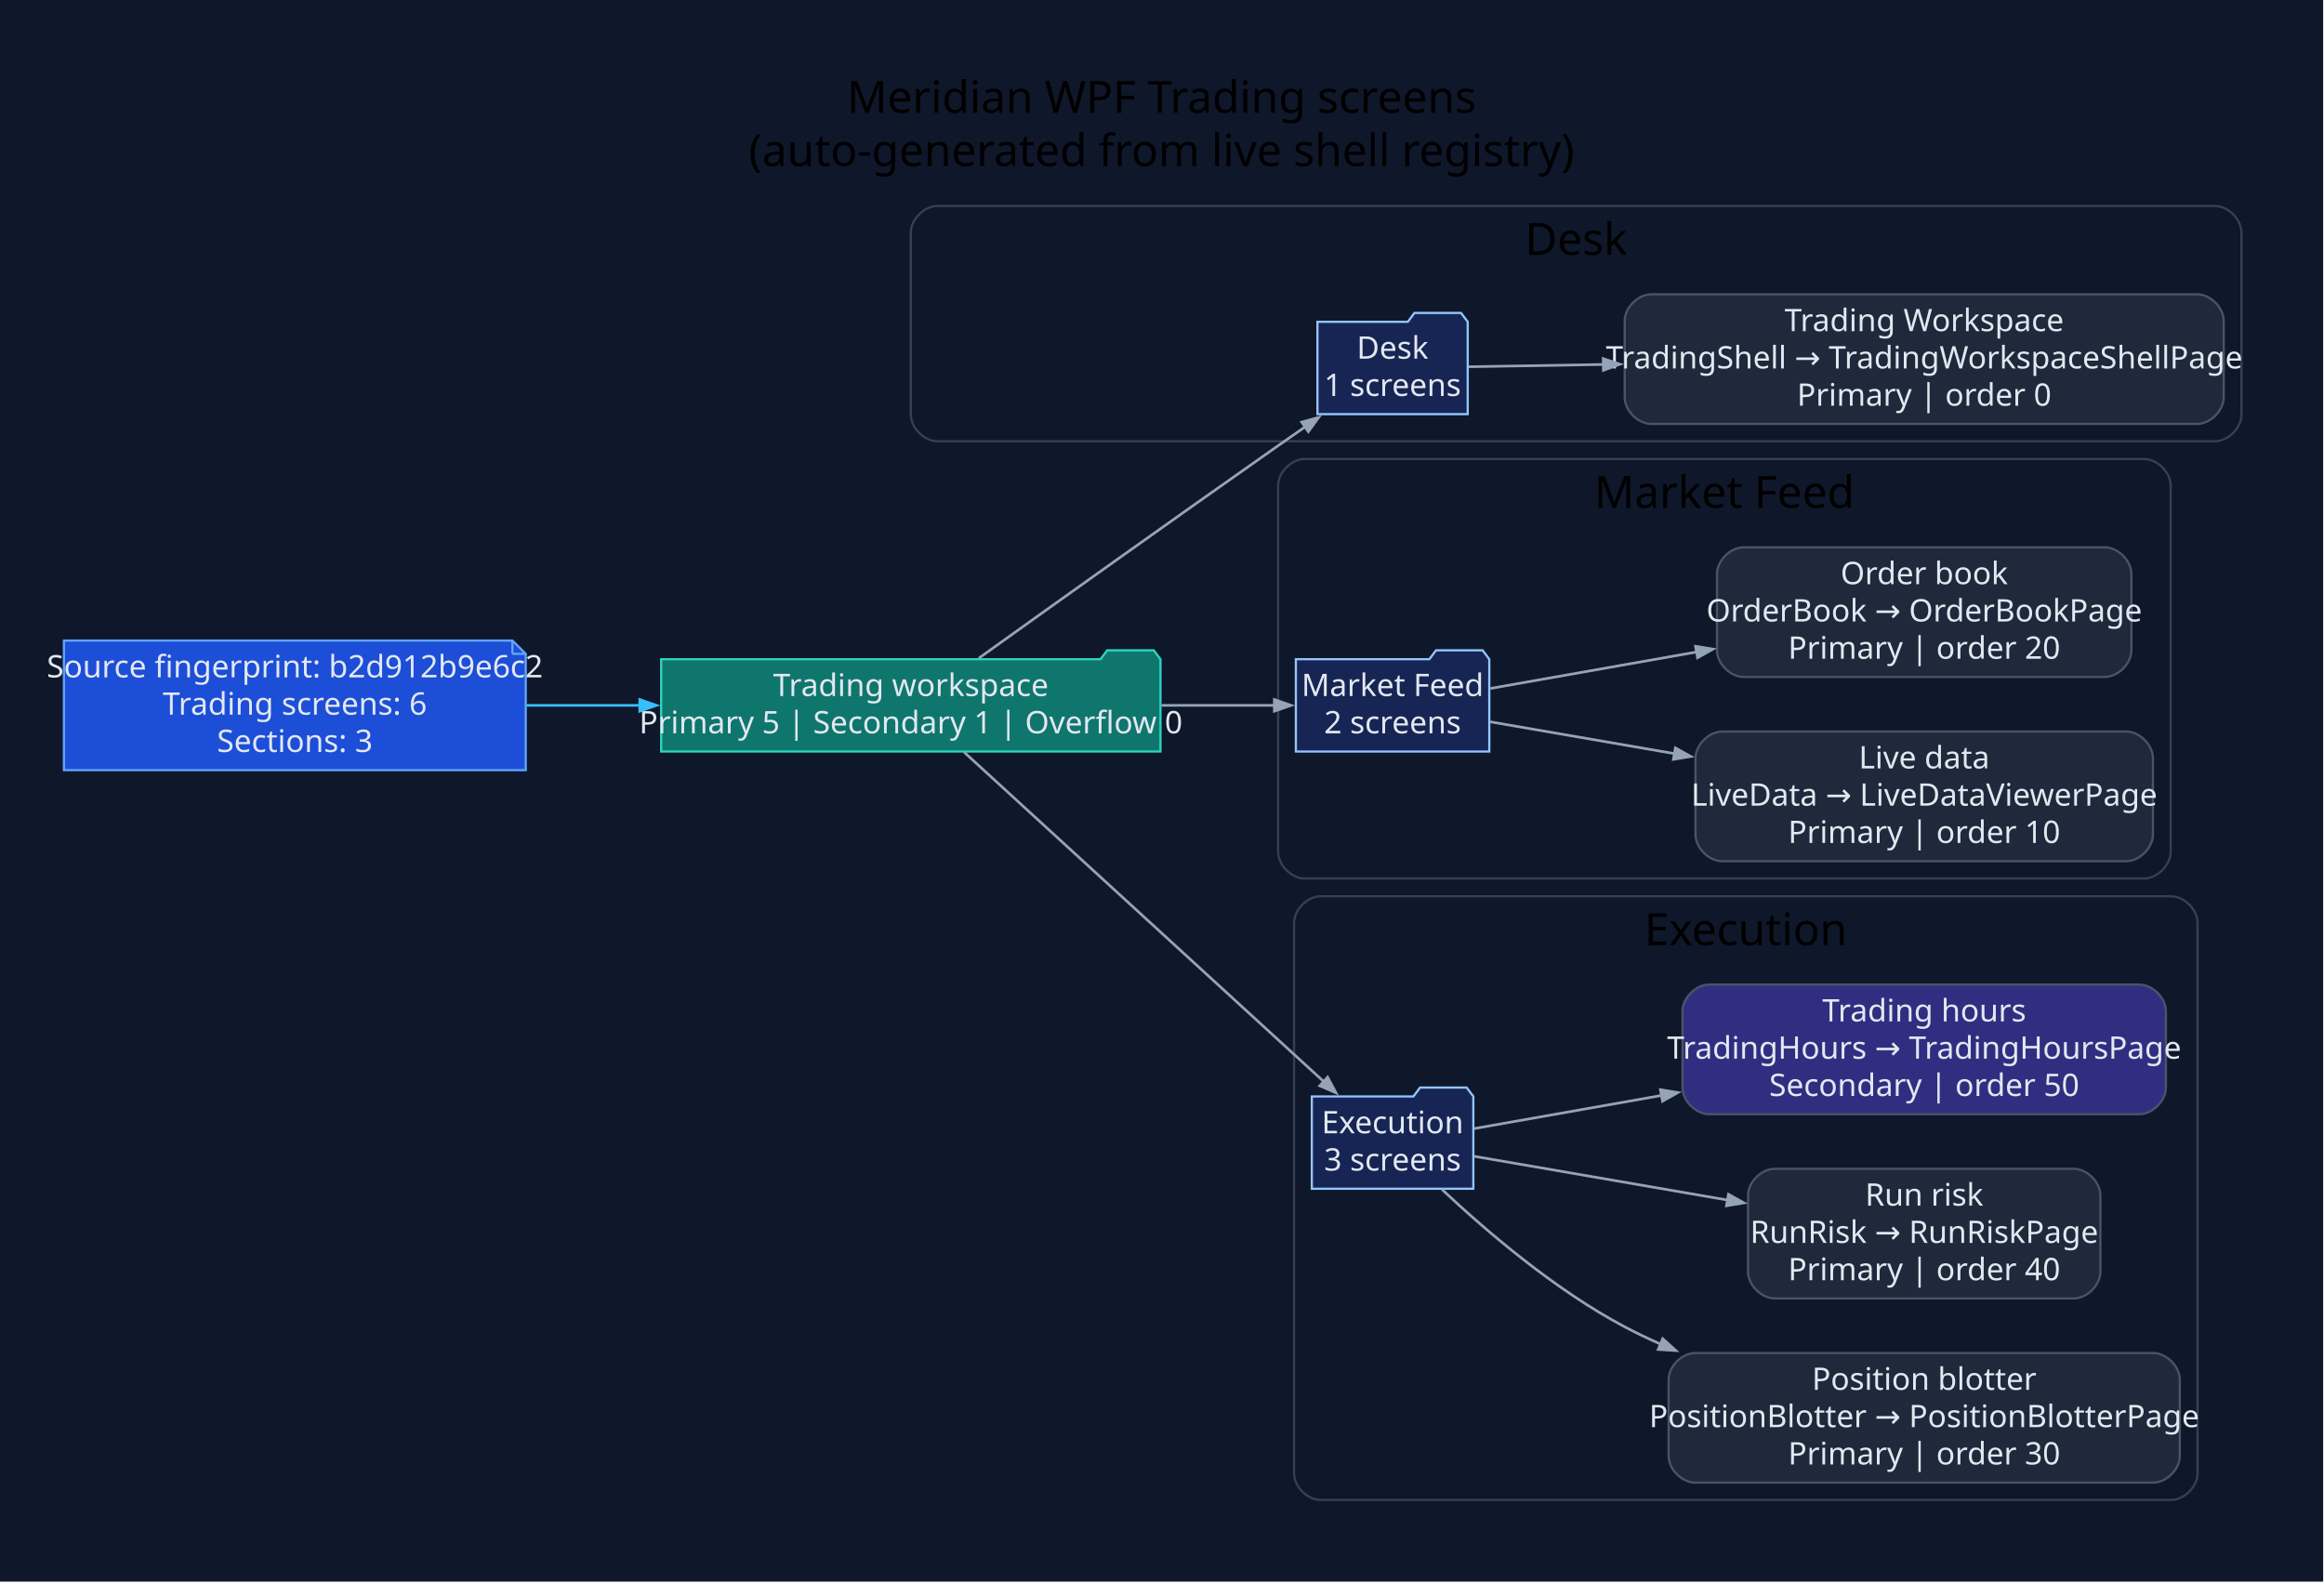
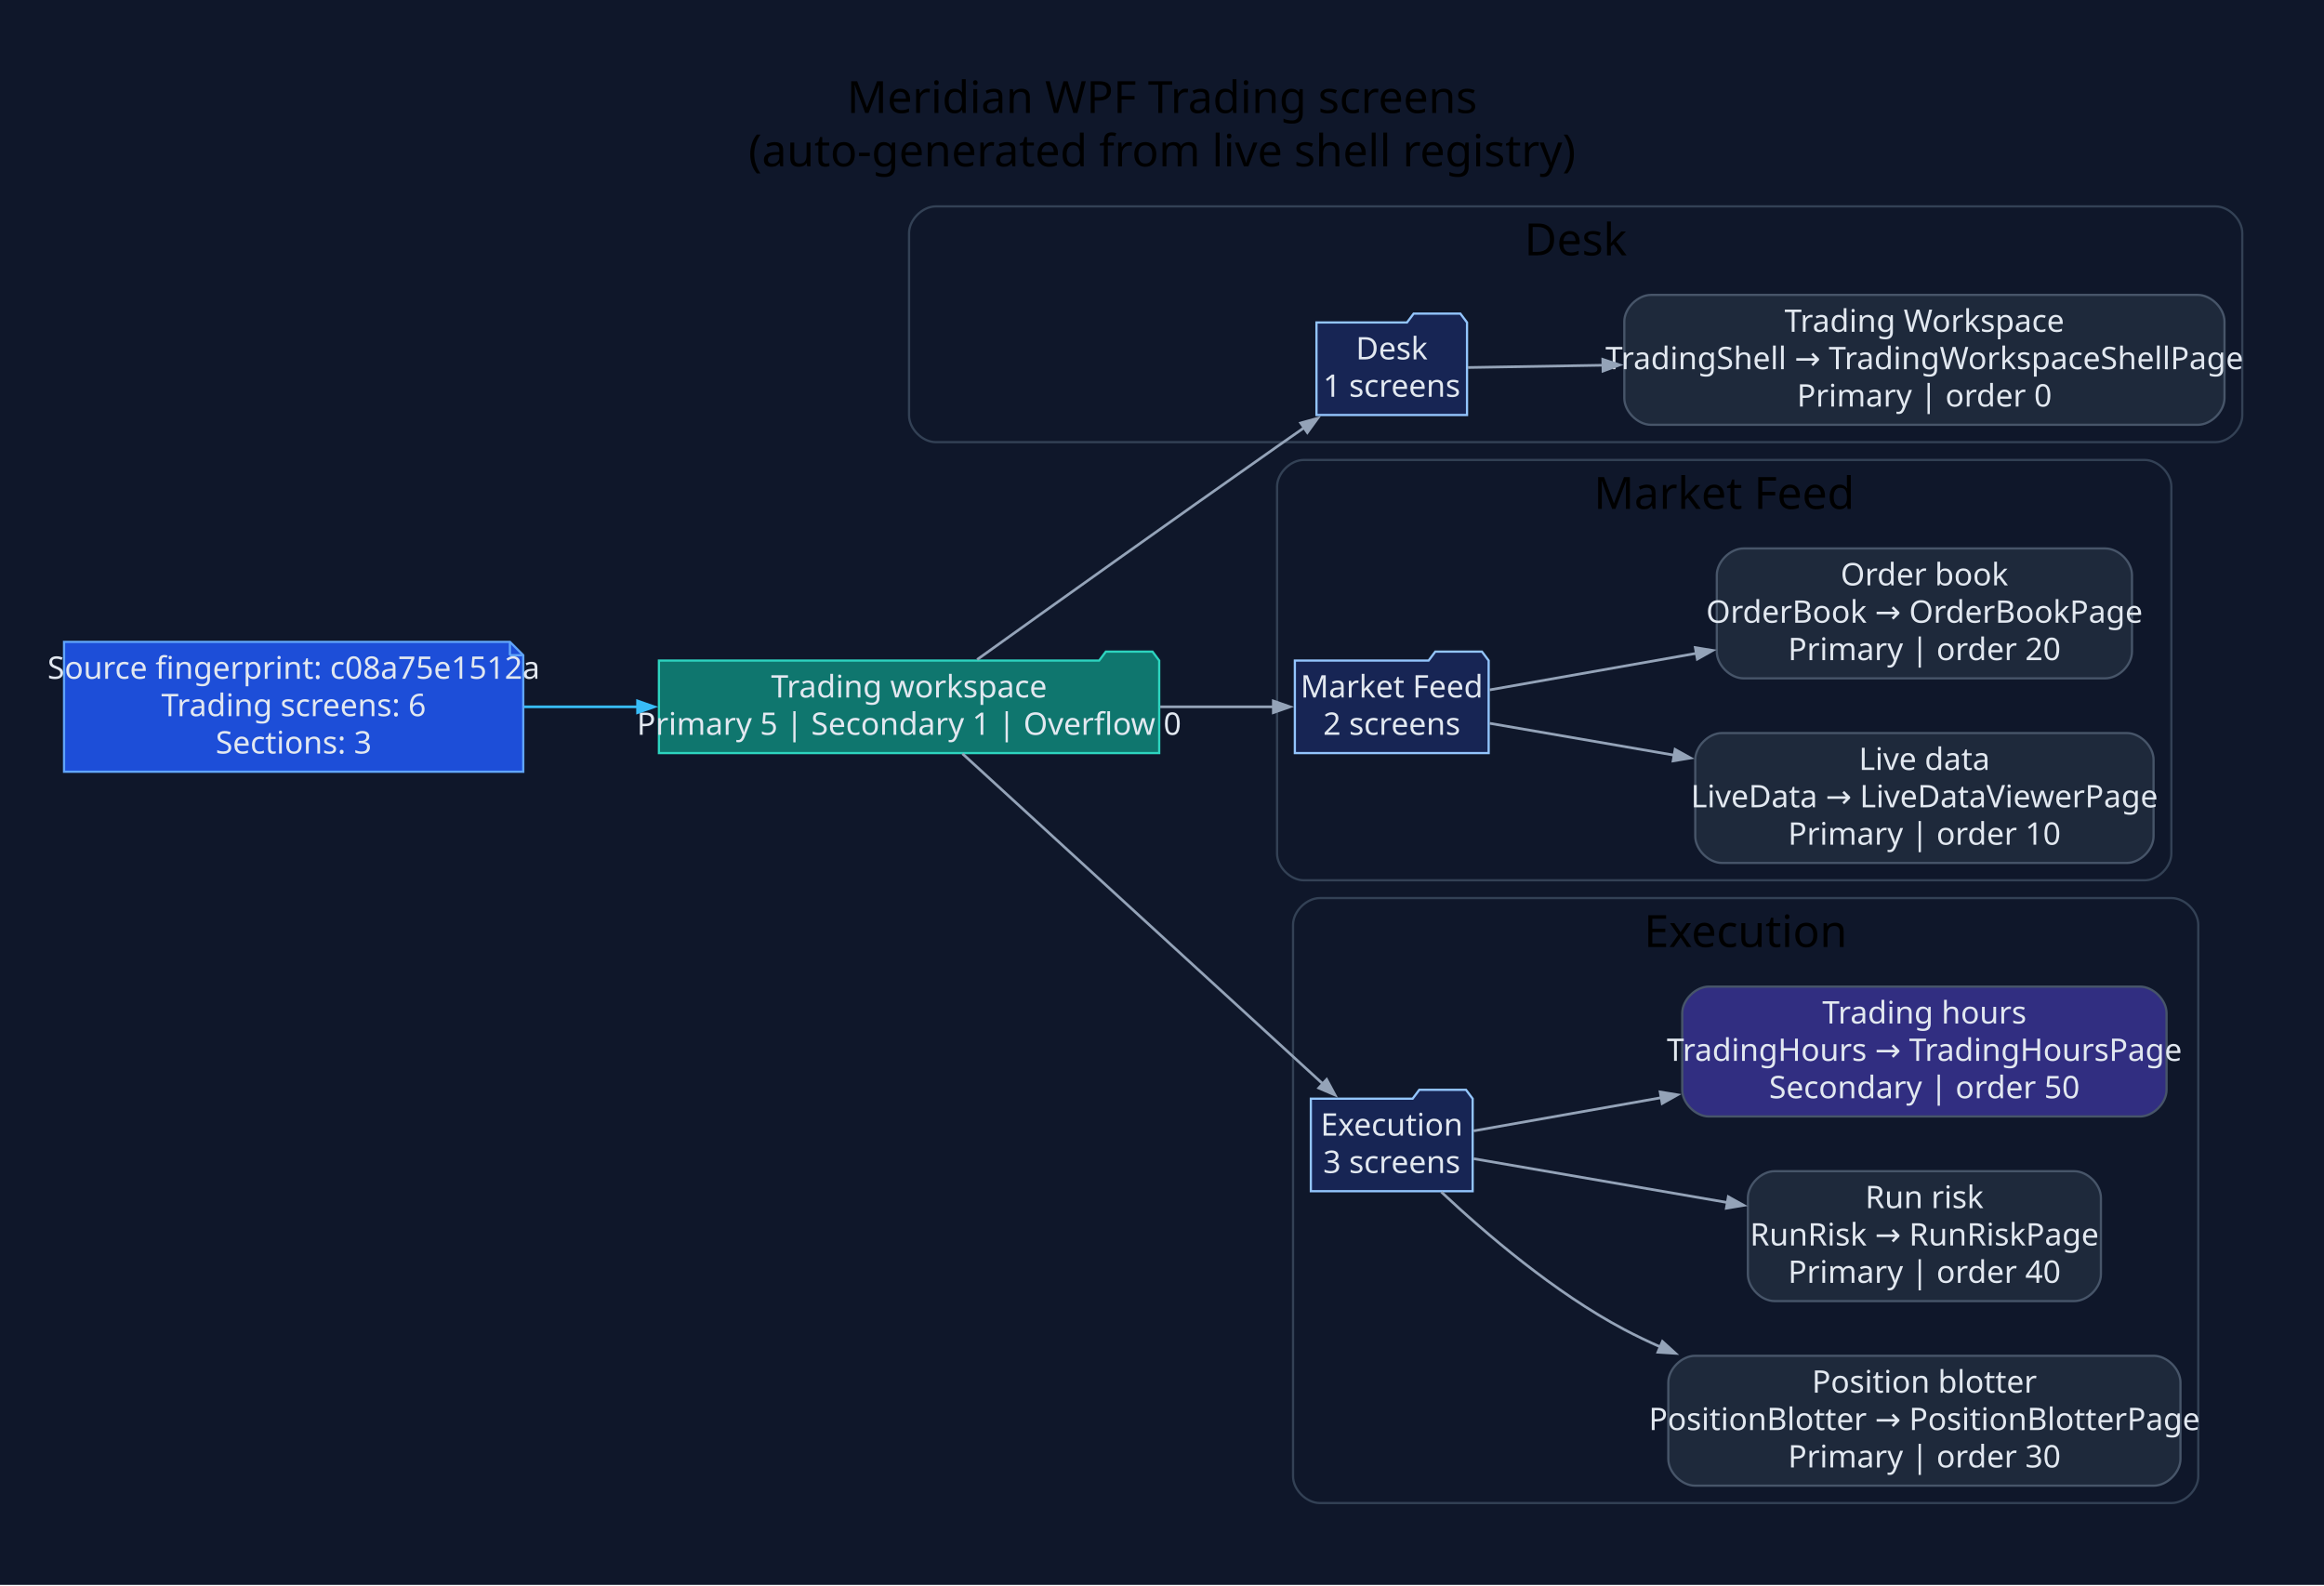
- <svg xmlns="http://www.w3.org/2000/svg" width="1047pt" height="713pt" viewBox="0.00 0.00 1047.00 713.00">
+ <svg xmlns="http://www.w3.org/2000/svg" width="1045pt" height="713pt" viewBox="0.00 0.00 1045.00 713.00">
  <g id="graph0" class="graph" transform="scale(1 1) rotate(0) translate(28.8 683.8)">
-     <polygon fill="#0f172a" stroke="none" points="-28.8,28.8 -28.8,-683.8 1017.82,-683.8 1017.82,28.8 -28.8,28.8" />
-     <text xml:space="preserve" text-anchor="middle" x="494.51" y="-633" font-family="Segoe UI" font-size="20.00">Meridian WPF Trading screens</text>
-     <text xml:space="preserve" text-anchor="middle" x="494.51" y="-609" font-family="Segoe UI" font-size="20.00">(auto-generated from live shell registry)</text>
+     <polygon fill="#0f172a" stroke="none" points="-28.8,28.8 -28.8,-683.8 1016.25,-683.8 1016.25,28.8 -28.8,28.8" />
+     <text xml:space="preserve" text-anchor="middle" x="493.73" y="-633" font-family="Segoe UI" font-size="20.00">Meridian WPF Trading screens</text>
+     <text xml:space="preserve" text-anchor="middle" x="493.73" y="-609" font-family="Segoe UI" font-size="20.00">(auto-generated from live shell registry)</text>
    <g id="clust1" class="cluster">
-       <path fill="#0f172a" stroke="#334155" d="M393.54,-485C393.54,-485 969.02,-485 969.02,-485 975.02,-485 981.02,-491 981.02,-497 981.02,-497 981.02,-579 981.02,-579 981.02,-585 975.02,-591 969.02,-591 969.02,-591 393.54,-591 393.54,-591 387.54,-591 381.54,-585 381.54,-579 381.54,-579 381.54,-497 381.54,-497 381.54,-491 387.54,-485 393.54,-485" />
-       <text xml:space="preserve" text-anchor="middle" x="681.28" y="-569" font-family="Segoe UI" font-size="20.00">Desk</text>
+       <path fill="#0f172a" stroke="#334155" d="M391.96,-485C391.96,-485 967.45,-485 967.45,-485 973.45,-485 979.45,-491 979.45,-497 979.45,-497 979.45,-579 979.45,-579 979.45,-585 973.45,-591 967.45,-591 967.45,-591 391.96,-591 391.96,-591 385.96,-591 379.96,-585 379.96,-579 379.96,-579 379.96,-497 379.96,-497 379.96,-491 385.96,-485 391.96,-485" />
+       <text xml:space="preserve" text-anchor="middle" x="679.71" y="-569" font-family="Segoe UI" font-size="20.00">Desk</text>
    </g>
    <g id="clust2" class="cluster">
-       <path fill="#0f172a" stroke="#334155" d="M559.01,-288C559.01,-288 937.13,-288 937.13,-288 943.13,-288 949.13,-294 949.13,-300 949.13,-300 949.13,-465 949.13,-465 949.13,-471 943.13,-477 937.13,-477 937.13,-477 559.01,-477 559.01,-477 553.01,-477 547.01,-471 547.01,-465 547.01,-465 547.01,-300 547.01,-300 547.01,-294 553.01,-288 559.01,-288" />
-       <text xml:space="preserve" text-anchor="middle" x="748.07" y="-455" font-family="Segoe UI" font-size="20.00">Market Feed</text>
+       <path fill="#0f172a" stroke="#334155" d="M557.44,-288C557.44,-288 935.56,-288 935.56,-288 941.56,-288 947.56,-294 947.56,-300 947.56,-300 947.56,-465 947.56,-465 947.56,-471 941.56,-477 935.56,-477 935.56,-477 557.44,-477 557.44,-477 551.44,-477 545.44,-471 545.44,-465 545.44,-465 545.44,-300 545.44,-300 545.44,-294 551.44,-288 557.44,-288" />
+       <text xml:space="preserve" text-anchor="middle" x="746.5" y="-455" font-family="Segoe UI" font-size="20.00">Market Feed</text>
    </g>
    <g id="clust3" class="cluster">
-       <path fill="#0f172a" stroke="#334155" d="M566.2,-8C566.2,-8 949.23,-8 949.23,-8 955.23,-8 961.23,-14 961.23,-20 961.23,-20 961.23,-268 961.23,-268 961.23,-274 955.23,-280 949.23,-280 949.23,-280 566.2,-280 566.2,-280 560.2,-280 554.2,-274 554.2,-268 554.2,-268 554.2,-20 554.2,-20 554.2,-14 560.2,-8 566.2,-8" />
-       <text xml:space="preserve" text-anchor="middle" x="757.72" y="-258" font-family="Segoe UI" font-size="20.00">Execution</text>
+       <path fill="#0f172a" stroke="#334155" d="M564.63,-8C564.63,-8 947.66,-8 947.66,-8 953.66,-8 959.66,-14 959.66,-20 959.66,-20 959.66,-268 959.66,-268 959.66,-274 953.66,-280 947.66,-280 947.66,-280 564.63,-280 564.63,-280 558.63,-280 552.63,-274 552.63,-268 552.63,-268 552.63,-20 552.63,-20 552.63,-14 558.63,-8 564.63,-8" />
+       <text xml:space="preserve" text-anchor="middle" x="756.14" y="-258" font-family="Segoe UI" font-size="20.00">Execution</text>
    </g>
    <g id="node1" class="node">
-       <polygon fill="#1d4ed8" stroke="#60a5fa" points="202.06,-395.2 0,-395.2 0,-336.8 208.06,-336.8 208.06,-389.2 202.06,-395.2" />
-       <polyline fill="none" stroke="#60a5fa" points="202.06,-395.2 202.06,-389.2" />
-       <polyline fill="none" stroke="#60a5fa" points="208.06,-389.2 202.06,-389.2" />
-       <text xml:space="preserve" text-anchor="middle" x="104.03" y="-378.6" font-family="Segoe UI" font-size="14.00" fill="#e2e8f0">Source fingerprint: b2d912b9e6c2</text>
-       <text xml:space="preserve" text-anchor="middle" x="104.03" y="-361.8" font-family="Segoe UI" font-size="14.00" fill="#e2e8f0">Trading screens: 6</text>
-       <text xml:space="preserve" text-anchor="middle" x="104.03" y="-345" font-family="Segoe UI" font-size="14.00" fill="#e2e8f0">Sections: 3</text>
+       <polygon fill="#1d4ed8" stroke="#60a5fa" points="200.49,-395.2 0,-395.2 0,-336.8 206.49,-336.8 206.49,-389.2 200.49,-395.2" />
+       <polyline fill="none" stroke="#60a5fa" points="200.49,-395.2 200.49,-389.2" />
+       <polyline fill="none" stroke="#60a5fa" points="206.49,-389.2 200.49,-389.2" />
+       <text xml:space="preserve" text-anchor="middle" x="103.25" y="-378.6" font-family="Segoe UI" font-size="14.00" fill="#e2e8f0">Source fingerprint: c08a75e1512a</text>
+       <text xml:space="preserve" text-anchor="middle" x="103.25" y="-361.8" font-family="Segoe UI" font-size="14.00" fill="#e2e8f0">Trading screens: 6</text>
+       <text xml:space="preserve" text-anchor="middle" x="103.25" y="-345" font-family="Segoe UI" font-size="14.00" fill="#e2e8f0">Sections: 3</text>
    </g>
    <g id="node2" class="node">
-       <polygon fill="#0f766e" stroke="#2dd4bf" points="494.01,-386.8 491.01,-390.8 470.01,-390.8 467.01,-386.8 269.06,-386.8 269.06,-345.2 494.01,-345.2 494.01,-386.8" />
-       <text xml:space="preserve" text-anchor="middle" x="381.54" y="-370.2" font-family="Segoe UI" font-size="14.00" fill="#e2e8f0">Trading workspace</text>
-       <text xml:space="preserve" text-anchor="middle" x="381.54" y="-353.4" font-family="Segoe UI" font-size="14.00" fill="#e2e8f0">Primary 5 | Secondary 1 | Overflow 0</text>
+       <polygon fill="#0f766e" stroke="#2dd4bf" points="492.44,-386.8 489.44,-390.8 468.44,-390.8 465.44,-386.8 267.49,-386.8 267.49,-345.2 492.44,-345.2 492.44,-386.8" />
+       <text xml:space="preserve" text-anchor="middle" x="379.96" y="-370.2" font-family="Segoe UI" font-size="14.00" fill="#e2e8f0">Trading workspace</text>
+       <text xml:space="preserve" text-anchor="middle" x="379.96" y="-353.4" font-family="Segoe UI" font-size="14.00" fill="#e2e8f0">Primary 5 | Secondary 1 | Overflow 0</text>
    </g>
    <g id="edge1" class="edge">
-       <path fill="none" stroke="#38bdf8" stroke-width="1.2" d="M208.4,-366C225.18,-366 242.68,-366 259.82,-366" />
-       <polygon fill="#38bdf8" stroke="#38bdf8" stroke-width="1.2" points="259.43,-368.63 266.93,-366 259.43,-363.38 259.43,-368.63" />
+       <path fill="none" stroke="#38bdf8" stroke-width="1.2" d="M206.93,-366C223.67,-366 241.15,-366 258.28,-366" />
+       <polygon fill="#38bdf8" stroke="#38bdf8" stroke-width="1.2" points="257.88,-368.63 265.38,-366 257.88,-363.38 257.88,-368.63" />
    </g>
    <g id="node3" class="node">
-       <polygon fill="#172554" stroke="#93c5fd" points="632.43,-538.8 629.43,-542.8 608.43,-542.8 605.43,-538.8 564.73,-538.8 564.73,-497.2 632.43,-497.2 632.43,-538.8" />
-       <text xml:space="preserve" text-anchor="middle" x="598.58" y="-522.2" font-family="Segoe UI" font-size="14.00" fill="#e2e8f0">Desk</text>
-       <text xml:space="preserve" text-anchor="middle" x="598.58" y="-505.4" font-family="Segoe UI" font-size="14.00" fill="#e2e8f0">1 screens</text>
+       <polygon fill="#172554" stroke="#93c5fd" points="630.86,-538.8 627.86,-542.8 606.86,-542.8 603.86,-538.8 563.16,-538.8 563.16,-497.2 630.86,-497.2 630.86,-538.8" />
+       <text xml:space="preserve" text-anchor="middle" x="597.01" y="-522.2" font-family="Segoe UI" font-size="14.00" fill="#e2e8f0">Desk</text>
+       <text xml:space="preserve" text-anchor="middle" x="597.01" y="-505.4" font-family="Segoe UI" font-size="14.00" fill="#e2e8f0">1 screens</text>
    </g>
    <g id="edge2" class="edge">
-       <path fill="none" stroke="#94a3b8" stroke-width="1.2" d="M412.17,-387.25C445.04,-410.78 499.68,-449.79 547.01,-483 551,-485.8 555.17,-488.71 559.34,-491.61" />
-       <polygon fill="#94a3b8" stroke="#94a3b8" stroke-width="1.2" points="557.63,-493.62 565.29,-495.74 560.63,-489.31 557.63,-493.62" />
+       <path fill="none" stroke="#94a3b8" stroke-width="1.2" d="M410.59,-387.25C443.46,-410.78 498.11,-449.79 545.44,-483 549.43,-485.8 553.6,-488.71 557.76,-491.61" />
+       <polygon fill="#94a3b8" stroke="#94a3b8" stroke-width="1.2" points="556.06,-493.62 563.72,-495.74 559.05,-489.31 556.06,-493.62" />
    </g>
    <g id="node5" class="node">
-       <polygon fill="#172554" stroke="#93c5fd" points="642.15,-386.8 639.15,-390.8 618.15,-390.8 615.15,-386.8 555.01,-386.8 555.01,-345.2 642.15,-345.2 642.15,-386.8" />
-       <text xml:space="preserve" text-anchor="middle" x="598.58" y="-370.2" font-family="Segoe UI" font-size="14.00" fill="#e2e8f0">Market Feed</text>
-       <text xml:space="preserve" text-anchor="middle" x="598.58" y="-353.4" font-family="Segoe UI" font-size="14.00" fill="#e2e8f0">2 screens</text>
+       <polygon fill="#172554" stroke="#93c5fd" points="640.58,-386.8 637.58,-390.8 616.58,-390.8 613.58,-386.8 553.44,-386.8 553.44,-345.2 640.58,-345.2 640.58,-386.8" />
+       <text xml:space="preserve" text-anchor="middle" x="597.01" y="-370.2" font-family="Segoe UI" font-size="14.00" fill="#e2e8f0">Market Feed</text>
+       <text xml:space="preserve" text-anchor="middle" x="597.01" y="-353.4" font-family="Segoe UI" font-size="14.00" fill="#e2e8f0">2 screens</text>
    </g>
    <g id="edge4" class="edge">
-       <path fill="none" stroke="#94a3b8" stroke-width="1.2" d="M494.47,-366C512.38,-366 530.13,-366 545.73,-366" />
-       <polygon fill="#94a3b8" stroke="#94a3b8" stroke-width="1.2" points="545.33,-368.63 552.83,-366 545.33,-363.38 545.33,-368.63" />
+       <path fill="none" stroke="#94a3b8" stroke-width="1.2" d="M492.9,-366C510.81,-366 528.56,-366 544.16,-366" />
+       <polygon fill="#94a3b8" stroke="#94a3b8" stroke-width="1.2" points="543.76,-368.63 551.26,-366 543.76,-363.38 543.76,-368.63" />
    </g>
    <g id="node8" class="node">
-       <polygon fill="#172554" stroke="#93c5fd" points="634.96,-189.8 631.96,-193.8 610.96,-193.8 607.96,-189.8 562.2,-189.8 562.2,-148.2 634.96,-148.2 634.96,-189.8" />
-       <text xml:space="preserve" text-anchor="middle" x="598.58" y="-173.2" font-family="Segoe UI" font-size="14.00" fill="#e2e8f0">Execution</text>
-       <text xml:space="preserve" text-anchor="middle" x="598.58" y="-156.4" font-family="Segoe UI" font-size="14.00" fill="#e2e8f0">3 screens</text>
+       <polygon fill="#172554" stroke="#93c5fd" points="633.39,-189.8 630.39,-193.8 609.39,-193.8 606.39,-189.8 560.63,-189.8 560.63,-148.2 633.39,-148.2 633.39,-189.8" />
+       <text xml:space="preserve" text-anchor="middle" x="597.01" y="-173.2" font-family="Segoe UI" font-size="14.00" fill="#e2e8f0">Execution</text>
+       <text xml:space="preserve" text-anchor="middle" x="597.01" y="-156.4" font-family="Segoe UI" font-size="14.00" fill="#e2e8f0">3 screens</text>
    </g>
    <g id="edge7" class="edge">
-       <path fill="none" stroke="#94a3b8" stroke-width="1.2" d="M405.55,-344.92C444.73,-309.02 524.37,-236.06 567.77,-196.31" />
-       <polygon fill="#94a3b8" stroke="#94a3b8" stroke-width="1.2" points="569.31,-198.46 573.07,-191.46 565.76,-194.59 569.31,-198.46" />
+       <path fill="none" stroke="#94a3b8" stroke-width="1.2" d="M403.98,-344.92C443.16,-309.02 522.8,-236.06 566.19,-196.31" />
+       <polygon fill="#94a3b8" stroke="#94a3b8" stroke-width="1.2" points="567.74,-198.46 571.5,-191.46 564.19,-194.59 567.74,-198.46" />
    </g>
    <g id="node4" class="node">
-       <path fill="#1e293b" stroke="#475569" d="M961.02,-551.2C961.02,-551.2 715.15,-551.2 715.15,-551.2 709.15,-551.2 703.15,-545.2 703.15,-539.2 703.15,-539.2 703.15,-504.8 703.15,-504.8 703.15,-498.8 709.15,-492.8 715.15,-492.8 715.15,-492.8 961.02,-492.8 961.02,-492.8 967.02,-492.8 973.02,-498.8 973.02,-504.8 973.02,-504.8 973.02,-539.2 973.02,-539.2 973.02,-545.2 967.02,-551.2 961.02,-551.2" />
-       <text xml:space="preserve" text-anchor="middle" x="838.09" y="-534.6" font-family="Segoe UI" font-size="14.00" fill="#e2e8f0">Trading Workspace</text>
-       <text xml:space="preserve" text-anchor="middle" x="838.09" y="-517.8" font-family="Segoe UI" font-size="14.00" fill="#e2e8f0">TradingShell → TradingWorkspaceShellPage</text>
-       <text xml:space="preserve" text-anchor="middle" x="838.09" y="-501" font-family="Segoe UI" font-size="14.00" fill="#e2e8f0">Primary | order 0</text>
+       <path fill="#1e293b" stroke="#475569" d="M959.45,-551.2C959.45,-551.2 713.58,-551.2 713.58,-551.2 707.58,-551.2 701.58,-545.2 701.58,-539.2 701.58,-539.2 701.58,-504.8 701.58,-504.8 701.58,-498.8 707.58,-492.8 713.58,-492.8 713.58,-492.8 959.45,-492.8 959.45,-492.8 965.45,-492.8 971.45,-498.8 971.45,-504.8 971.45,-504.8 971.45,-539.2 971.45,-539.2 971.45,-545.2 965.45,-551.2 959.45,-551.2" />
+       <text xml:space="preserve" text-anchor="middle" x="836.52" y="-534.6" font-family="Segoe UI" font-size="14.00" fill="#e2e8f0">Trading Workspace</text>
+       <text xml:space="preserve" text-anchor="middle" x="836.52" y="-517.8" font-family="Segoe UI" font-size="14.00" fill="#e2e8f0">TradingShell → TradingWorkspaceShellPage</text>
+       <text xml:space="preserve" text-anchor="middle" x="836.52" y="-501" font-family="Segoe UI" font-size="14.00" fill="#e2e8f0">Primary | order 0</text>
    </g>
    <g id="edge3" class="edge">
-       <path fill="none" stroke="#94a3b8" stroke-width="1.2" d="M632.86,-518.56C649.54,-518.84 671,-519.2 693.73,-519.59" />
-       <polygon fill="#94a3b8" stroke="#94a3b8" stroke-width="1.2" points="693.48,-522.21 701.02,-519.71 693.56,-516.96 693.48,-522.21" />
+       <path fill="none" stroke="#94a3b8" stroke-width="1.2" d="M631.28,-518.56C647.96,-518.84 669.43,-519.2 692.15,-519.59" />
+       <polygon fill="#94a3b8" stroke="#94a3b8" stroke-width="1.2" points="691.9,-522.21 699.45,-519.71 691.99,-516.96 691.9,-522.21" />
    </g>
    <g id="node6" class="node">
-       <path fill="#1e293b" stroke="#475569" d="M929.13,-354.2C929.13,-354.2 747.05,-354.2 747.05,-354.2 741.05,-354.2 735.05,-348.2 735.05,-342.2 735.05,-342.2 735.05,-307.8 735.05,-307.8 735.05,-301.8 741.05,-295.8 747.05,-295.8 747.05,-295.8 929.13,-295.8 929.13,-295.8 935.13,-295.8 941.13,-301.8 941.13,-307.8 941.13,-307.8 941.13,-342.2 941.13,-342.2 941.13,-348.2 935.13,-354.2 929.13,-354.2" />
-       <text xml:space="preserve" text-anchor="middle" x="838.09" y="-337.6" font-family="Segoe UI" font-size="14.00" fill="#e2e8f0">Live data</text>
-       <text xml:space="preserve" text-anchor="middle" x="838.09" y="-320.8" font-family="Segoe UI" font-size="14.00" fill="#e2e8f0">LiveData → LiveDataViewerPage</text>
-       <text xml:space="preserve" text-anchor="middle" x="838.09" y="-304" font-family="Segoe UI" font-size="14.00" fill="#e2e8f0">Primary | order 10</text>
+       <path fill="#1e293b" stroke="#475569" d="M927.56,-354.2C927.56,-354.2 745.48,-354.2 745.48,-354.2 739.48,-354.2 733.48,-348.2 733.48,-342.2 733.48,-342.2 733.48,-307.8 733.48,-307.8 733.48,-301.8 739.48,-295.8 745.48,-295.8 745.48,-295.8 927.56,-295.8 927.56,-295.8 933.56,-295.8 939.56,-301.8 939.56,-307.8 939.56,-307.8 939.56,-342.2 939.56,-342.2 939.56,-348.2 933.56,-354.2 927.56,-354.2" />
+       <text xml:space="preserve" text-anchor="middle" x="836.52" y="-337.6" font-family="Segoe UI" font-size="14.00" fill="#e2e8f0">Live data</text>
+       <text xml:space="preserve" text-anchor="middle" x="836.52" y="-320.8" font-family="Segoe UI" font-size="14.00" fill="#e2e8f0">LiveData → LiveDataViewerPage</text>
+       <text xml:space="preserve" text-anchor="middle" x="836.52" y="-304" font-family="Segoe UI" font-size="14.00" fill="#e2e8f0">Primary | order 10</text>
    </g>
    <g id="edge5" class="edge">
-       <path fill="none" stroke="#94a3b8" stroke-width="1.2" d="M642.59,-358.58C665.97,-354.54 696.08,-349.34 725.58,-344.25" />
-       <polygon fill="#94a3b8" stroke="#94a3b8" stroke-width="1.2" points="725.98,-346.84 732.92,-342.98 725.08,-341.67 725.98,-346.84" />
+       <path fill="none" stroke="#94a3b8" stroke-width="1.2" d="M641.02,-358.58C664.4,-354.54 694.5,-349.34 724.01,-344.25" />
+       <polygon fill="#94a3b8" stroke="#94a3b8" stroke-width="1.2" points="724.41,-346.84 731.35,-342.98 723.51,-341.67 724.41,-346.84" />
    </g>
    <g id="node7" class="node">
-       <path fill="#1e293b" stroke="#475569" d="M919.43,-437.2C919.43,-437.2 756.74,-437.2 756.74,-437.2 750.74,-437.2 744.74,-431.2 744.74,-425.2 744.74,-425.2 744.74,-390.8 744.74,-390.8 744.74,-384.8 750.74,-378.8 756.74,-378.8 756.74,-378.8 919.43,-378.8 919.43,-378.8 925.43,-378.8 931.43,-384.8 931.43,-390.8 931.43,-390.8 931.43,-425.2 931.43,-425.2 931.43,-431.2 925.43,-437.2 919.43,-437.2" />
-       <text xml:space="preserve" text-anchor="middle" x="838.09" y="-420.6" font-family="Segoe UI" font-size="14.00" fill="#e2e8f0">Order book</text>
-       <text xml:space="preserve" text-anchor="middle" x="838.09" y="-403.8" font-family="Segoe UI" font-size="14.00" fill="#e2e8f0">OrderBook → OrderBookPage</text>
-       <text xml:space="preserve" text-anchor="middle" x="838.09" y="-387" font-family="Segoe UI" font-size="14.00" fill="#e2e8f0">Primary | order 20</text>
+       <path fill="#1e293b" stroke="#475569" d="M917.86,-437.2C917.86,-437.2 755.17,-437.2 755.17,-437.2 749.17,-437.2 743.17,-431.2 743.17,-425.2 743.17,-425.2 743.17,-390.8 743.17,-390.8 743.17,-384.8 749.17,-378.8 755.17,-378.8 755.17,-378.8 917.86,-378.8 917.86,-378.8 923.86,-378.8 929.86,-384.8 929.86,-390.8 929.86,-390.8 929.86,-425.2 929.86,-425.2 929.86,-431.2 923.86,-437.2 917.86,-437.2" />
+       <text xml:space="preserve" text-anchor="middle" x="836.52" y="-420.6" font-family="Segoe UI" font-size="14.00" fill="#e2e8f0">Order book</text>
+       <text xml:space="preserve" text-anchor="middle" x="836.52" y="-403.8" font-family="Segoe UI" font-size="14.00" fill="#e2e8f0">OrderBook → OrderBookPage</text>
+       <text xml:space="preserve" text-anchor="middle" x="836.52" y="-387" font-family="Segoe UI" font-size="14.00" fill="#e2e8f0">Primary | order 20</text>
    </g>
    <g id="edge6" class="edge">
-       <path fill="none" stroke="#94a3b8" stroke-width="1.2" d="M642.59,-373.61C668.62,-378.21 702.97,-384.28 735.56,-390.05" />
-       <polygon fill="#94a3b8" stroke="#94a3b8" stroke-width="1.2" points="735.07,-392.62 742.91,-391.35 735.98,-387.46 735.07,-392.62" />
+       <path fill="none" stroke="#94a3b8" stroke-width="1.2" d="M641.02,-373.61C667.05,-378.21 701.4,-384.28 733.99,-390.05" />
+       <polygon fill="#94a3b8" stroke="#94a3b8" stroke-width="1.2" points="733.5,-392.62 741.34,-391.35 734.41,-387.46 733.5,-392.62" />
    </g>
    <g id="node9" class="node">
-       <path fill="#1e293b" stroke="#475569" d="M941.23,-74.2C941.23,-74.2 734.94,-74.2 734.94,-74.2 728.94,-74.2 722.94,-68.2 722.94,-62.2 722.94,-62.2 722.94,-27.8 722.94,-27.8 722.94,-21.8 728.94,-15.8 734.94,-15.8 734.94,-15.8 941.23,-15.8 941.23,-15.8 947.23,-15.8 953.23,-21.8 953.23,-27.8 953.23,-27.8 953.23,-62.2 953.23,-62.2 953.23,-68.2 947.23,-74.2 941.23,-74.2" />
-       <text xml:space="preserve" text-anchor="middle" x="838.09" y="-57.6" font-family="Segoe UI" font-size="14.00" fill="#e2e8f0">Position blotter</text>
-       <text xml:space="preserve" text-anchor="middle" x="838.09" y="-40.8" font-family="Segoe UI" font-size="14.00" fill="#e2e8f0">PositionBlotter → PositionBlotterPage</text>
-       <text xml:space="preserve" text-anchor="middle" x="838.09" y="-24" font-family="Segoe UI" font-size="14.00" fill="#e2e8f0">Primary | order 30</text>
+       <path fill="#1e293b" stroke="#475569" d="M939.66,-74.2C939.66,-74.2 733.37,-74.2 733.37,-74.2 727.37,-74.2 721.37,-68.2 721.37,-62.2 721.37,-62.2 721.37,-27.8 721.37,-27.8 721.37,-21.8 727.37,-15.8 733.37,-15.8 733.37,-15.8 939.66,-15.8 939.66,-15.8 945.66,-15.8 951.66,-21.8 951.66,-27.8 951.66,-27.8 951.66,-62.2 951.66,-62.2 951.66,-68.2 945.66,-74.2 939.66,-74.2" />
+       <text xml:space="preserve" text-anchor="middle" x="836.52" y="-57.6" font-family="Segoe UI" font-size="14.00" fill="#e2e8f0">Position blotter</text>
+       <text xml:space="preserve" text-anchor="middle" x="836.52" y="-40.8" font-family="Segoe UI" font-size="14.00" fill="#e2e8f0">PositionBlotter → PositionBlotterPage</text>
+       <text xml:space="preserve" text-anchor="middle" x="836.52" y="-24" font-family="Segoe UI" font-size="14.00" fill="#e2e8f0">Primary | order 30</text>
    </g>
    <g id="edge8" class="edge">
-       <path fill="none" stroke="#94a3b8" stroke-width="1.2" d="M620.86,-147.87C640.67,-129.25 671.78,-102.59 703.15,-86 708.42,-83.21 713.91,-80.58 719.53,-78.11" />
-       <polygon fill="#94a3b8" stroke="#94a3b8" stroke-width="1.2" points="720.29,-80.64 726.18,-75.3 718.25,-75.8 720.29,-80.64" />
+       <path fill="none" stroke="#94a3b8" stroke-width="1.2" d="M619.29,-147.87C639.1,-129.25 670.21,-102.59 701.58,-86 706.85,-83.21 712.34,-80.58 717.96,-78.11" />
+       <polygon fill="#94a3b8" stroke="#94a3b8" stroke-width="1.2" points="718.72,-80.64 724.6,-75.3 716.67,-75.8 718.72,-80.64" />
    </g>
    <g id="node10" class="node">
-       <path fill="#1e293b" stroke="#475569" d="M905.46,-157.2C905.46,-157.2 770.72,-157.2 770.72,-157.2 764.72,-157.2 758.72,-151.2 758.72,-145.2 758.72,-145.2 758.72,-110.8 758.72,-110.8 758.72,-104.8 764.72,-98.8 770.72,-98.8 770.72,-98.8 905.46,-98.8 905.46,-98.8 911.46,-98.8 917.46,-104.8 917.46,-110.8 917.46,-110.8 917.46,-145.2 917.46,-145.2 917.46,-151.2 911.46,-157.2 905.46,-157.2" />
-       <text xml:space="preserve" text-anchor="middle" x="838.09" y="-140.6" font-family="Segoe UI" font-size="14.00" fill="#e2e8f0">Run risk</text>
-       <text xml:space="preserve" text-anchor="middle" x="838.09" y="-123.8" font-family="Segoe UI" font-size="14.00" fill="#e2e8f0">RunRisk → RunRiskPage</text>
-       <text xml:space="preserve" text-anchor="middle" x="838.09" y="-107" font-family="Segoe UI" font-size="14.00" fill="#e2e8f0">Primary | order 40</text>
+       <path fill="#1e293b" stroke="#475569" d="M903.89,-157.2C903.89,-157.2 769.15,-157.2 769.15,-157.2 763.15,-157.2 757.15,-151.2 757.15,-145.2 757.15,-145.2 757.15,-110.8 757.15,-110.8 757.15,-104.8 763.15,-98.8 769.15,-98.8 769.15,-98.8 903.89,-98.8 903.89,-98.8 909.89,-98.8 915.89,-104.8 915.89,-110.8 915.89,-110.8 915.89,-145.2 915.89,-145.2 915.89,-151.2 909.89,-157.2 903.89,-157.2" />
+       <text xml:space="preserve" text-anchor="middle" x="836.52" y="-140.6" font-family="Segoe UI" font-size="14.00" fill="#e2e8f0">Run risk</text>
+       <text xml:space="preserve" text-anchor="middle" x="836.52" y="-123.8" font-family="Segoe UI" font-size="14.00" fill="#e2e8f0">RunRisk → RunRiskPage</text>
+       <text xml:space="preserve" text-anchor="middle" x="836.52" y="-107" font-family="Segoe UI" font-size="14.00" fill="#e2e8f0">Primary | order 40</text>
    </g>
    <g id="edge9" class="edge">
-       <path fill="none" stroke="#94a3b8" stroke-width="1.2" d="M635.39,-162.82C665.63,-157.6 710.21,-149.9 749.76,-143.07" />
-       <polygon fill="#94a3b8" stroke="#94a3b8" stroke-width="1.2" points="749.91,-145.71 756.86,-141.85 749.02,-140.54 749.91,-145.71" />
+       <path fill="none" stroke="#94a3b8" stroke-width="1.2" d="M633.82,-162.82C664.06,-157.6 708.63,-149.9 748.19,-143.07" />
+       <polygon fill="#94a3b8" stroke="#94a3b8" stroke-width="1.2" points="748.34,-145.71 755.28,-141.85 747.45,-140.54 748.34,-145.71" />
    </g>
    <g id="node11" class="node">
-       <path fill="#312e81" stroke="#475569" d="M934.98,-240.2C934.98,-240.2 741.19,-240.2 741.19,-240.2 735.19,-240.2 729.19,-234.2 729.19,-228.2 729.19,-228.2 729.19,-193.8 729.19,-193.8 729.19,-187.8 735.19,-181.8 741.19,-181.8 741.19,-181.8 934.98,-181.8 934.98,-181.8 940.98,-181.8 946.98,-187.8 946.98,-193.8 946.98,-193.8 946.98,-228.2 946.98,-228.2 946.98,-234.2 940.98,-240.2 934.98,-240.2" />
-       <text xml:space="preserve" text-anchor="middle" x="838.09" y="-223.6" font-family="Segoe UI" font-size="14.00" fill="#e2e8f0">Trading hours</text>
-       <text xml:space="preserve" text-anchor="middle" x="838.09" y="-206.8" font-family="Segoe UI" font-size="14.00" fill="#e2e8f0">TradingHours → TradingHoursPage</text>
-       <text xml:space="preserve" text-anchor="middle" x="838.09" y="-190" font-family="Segoe UI" font-size="14.00" fill="#e2e8f0">Secondary | order 50</text>
+       <path fill="#312e81" stroke="#475569" d="M933.41,-240.2C933.41,-240.2 739.62,-240.2 739.62,-240.2 733.62,-240.2 727.62,-234.2 727.62,-228.2 727.62,-228.2 727.62,-193.8 727.62,-193.8 727.62,-187.8 733.62,-181.8 739.62,-181.8 739.62,-181.8 933.41,-181.8 933.41,-181.8 939.41,-181.8 945.41,-187.8 945.41,-193.8 945.41,-193.8 945.41,-228.2 945.41,-228.2 945.41,-234.2 939.41,-240.2 933.41,-240.2" />
+       <text xml:space="preserve" text-anchor="middle" x="836.52" y="-223.6" font-family="Segoe UI" font-size="14.00" fill="#e2e8f0">Trading hours</text>
+       <text xml:space="preserve" text-anchor="middle" x="836.52" y="-206.8" font-family="Segoe UI" font-size="14.00" fill="#e2e8f0">TradingHours → TradingHoursPage</text>
+       <text xml:space="preserve" text-anchor="middle" x="836.52" y="-190" font-family="Segoe UI" font-size="14.00" fill="#e2e8f0">Secondary | order 50</text>
    </g>
    <g id="edge10" class="edge">
-       <path fill="none" stroke="#94a3b8" stroke-width="1.2" d="M635.39,-175.33C658.16,-179.36 689.04,-184.82 719.8,-190.26" />
-       <polygon fill="#94a3b8" stroke="#94a3b8" stroke-width="1.2" points="719.26,-192.83 727.1,-191.55 720.18,-187.66 719.26,-192.83" />
+       <path fill="none" stroke="#94a3b8" stroke-width="1.2" d="M633.82,-175.33C656.59,-179.36 687.47,-184.82 718.23,-190.26" />
+       <polygon fill="#94a3b8" stroke="#94a3b8" stroke-width="1.2" points="717.69,-192.83 725.53,-191.55 718.6,-187.66 717.69,-192.83" />
    </g>
  </g>
</svg>
